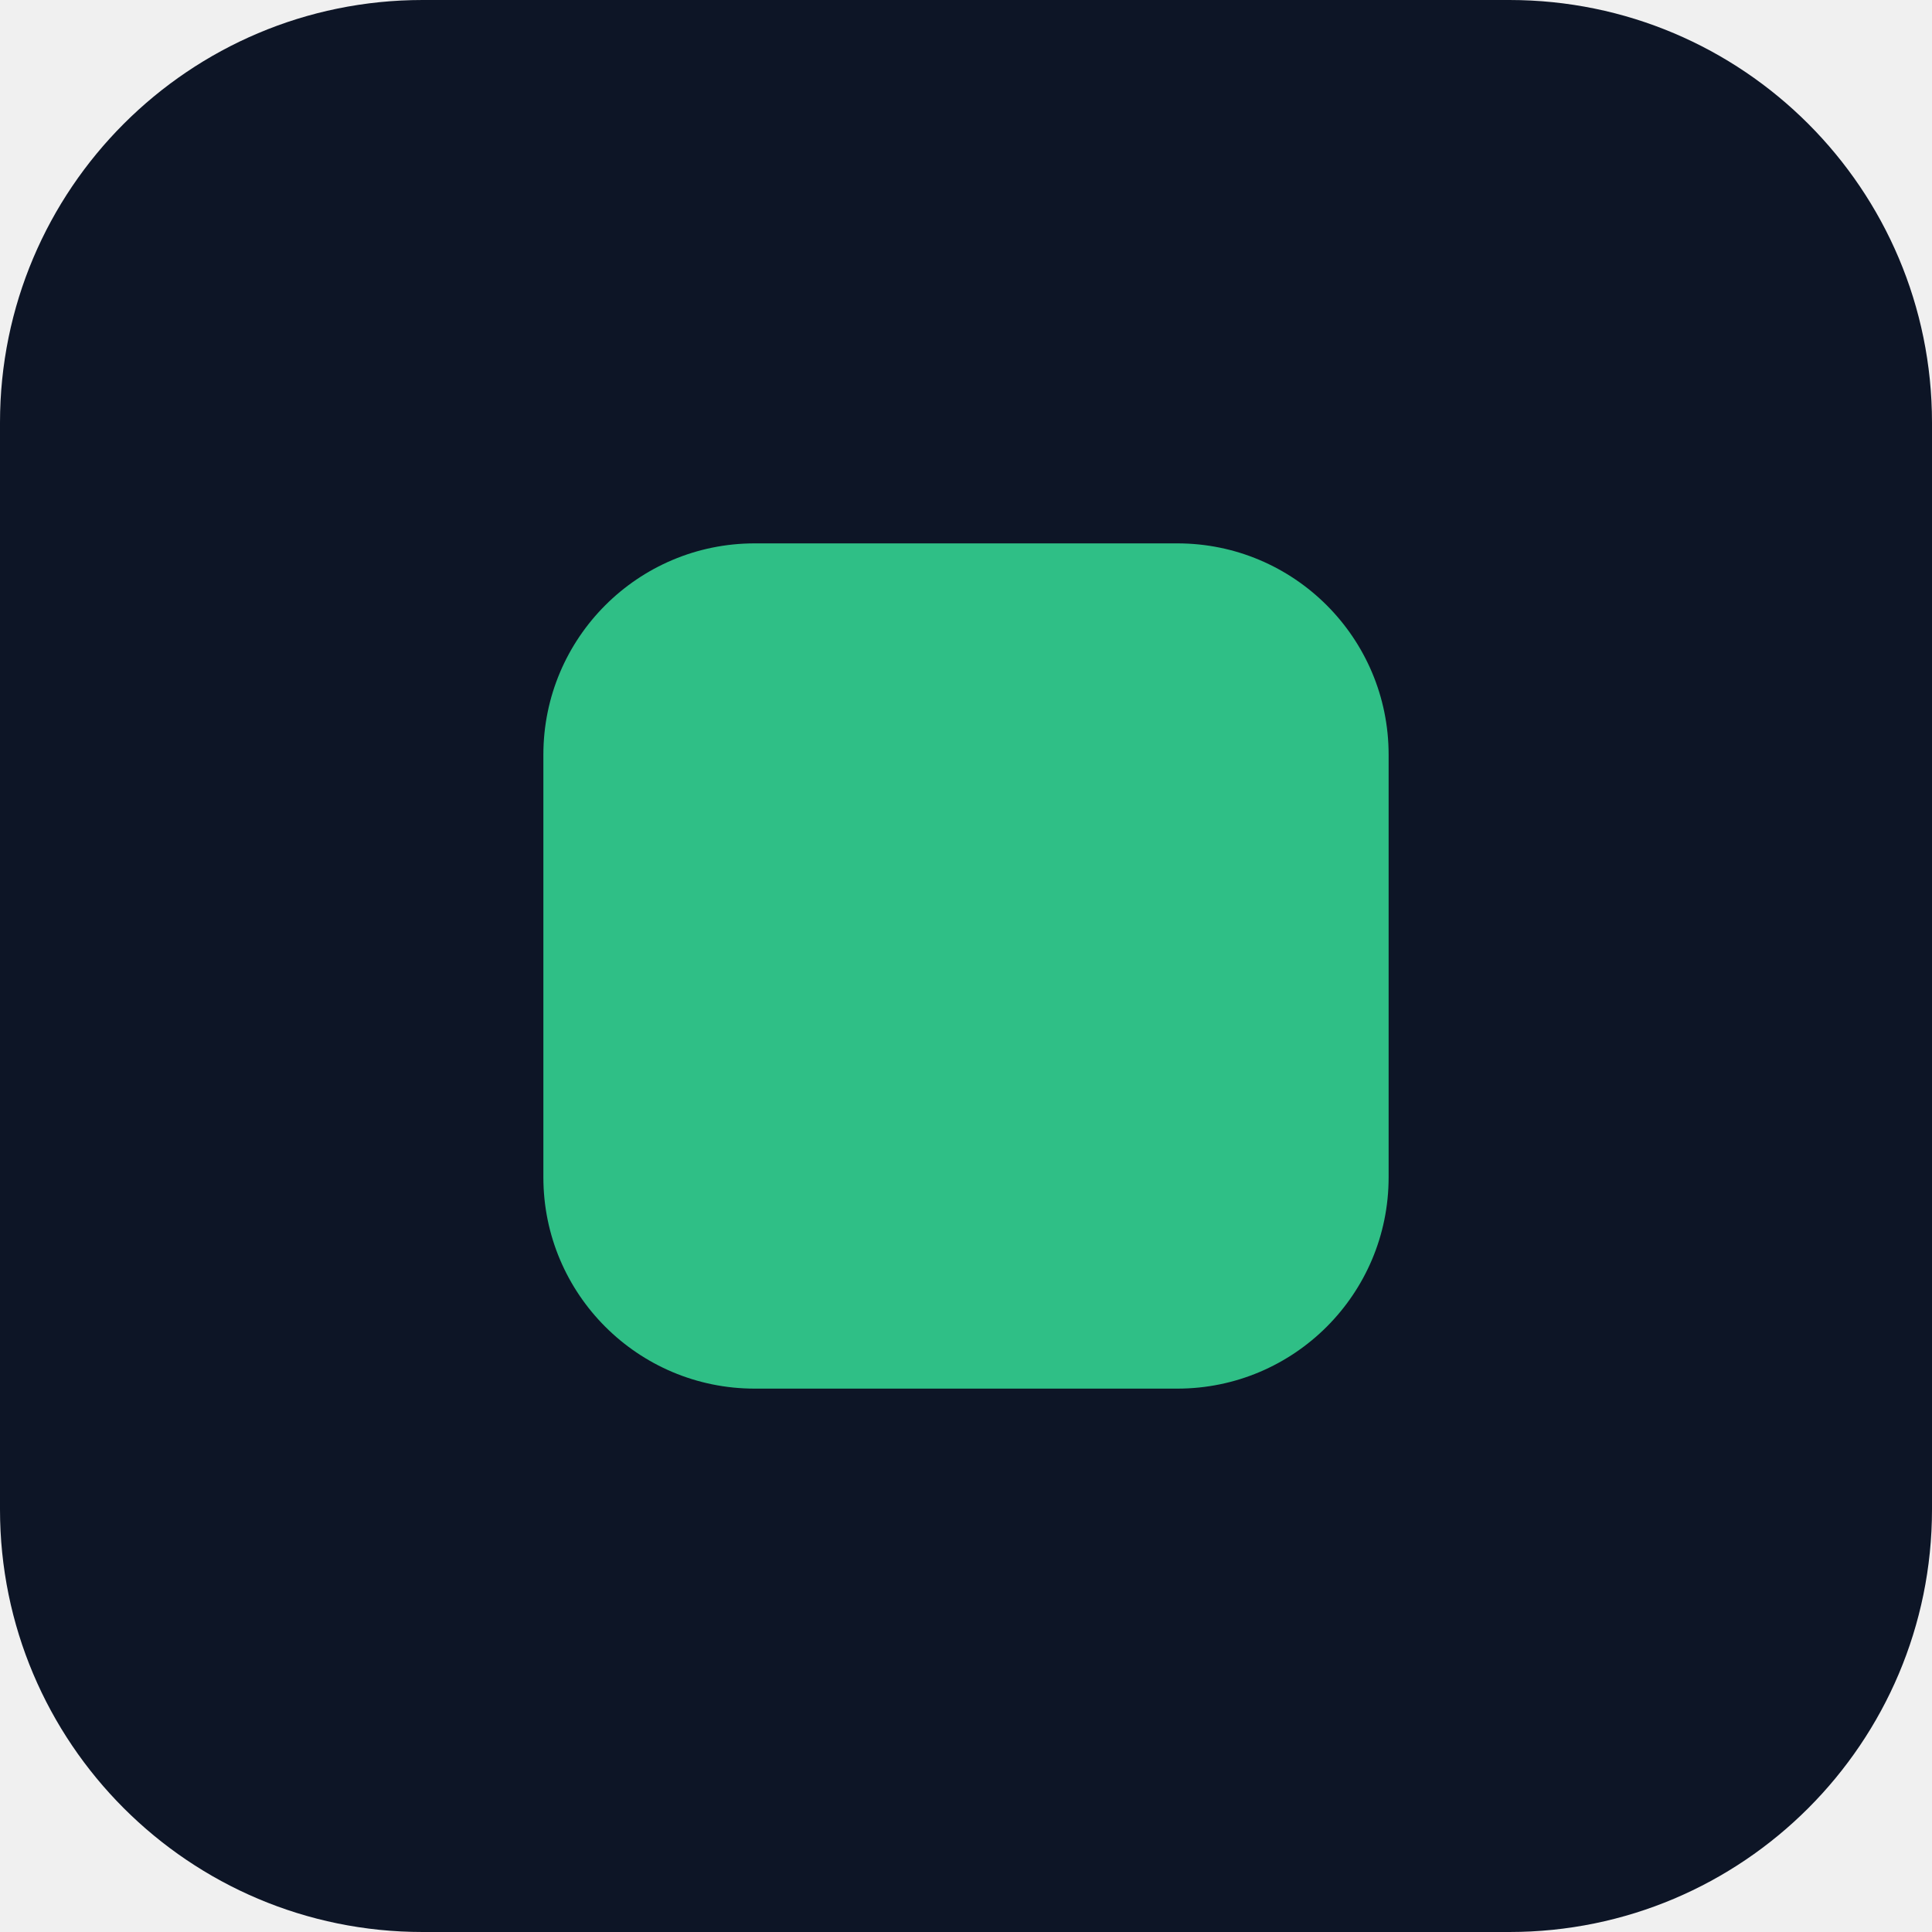
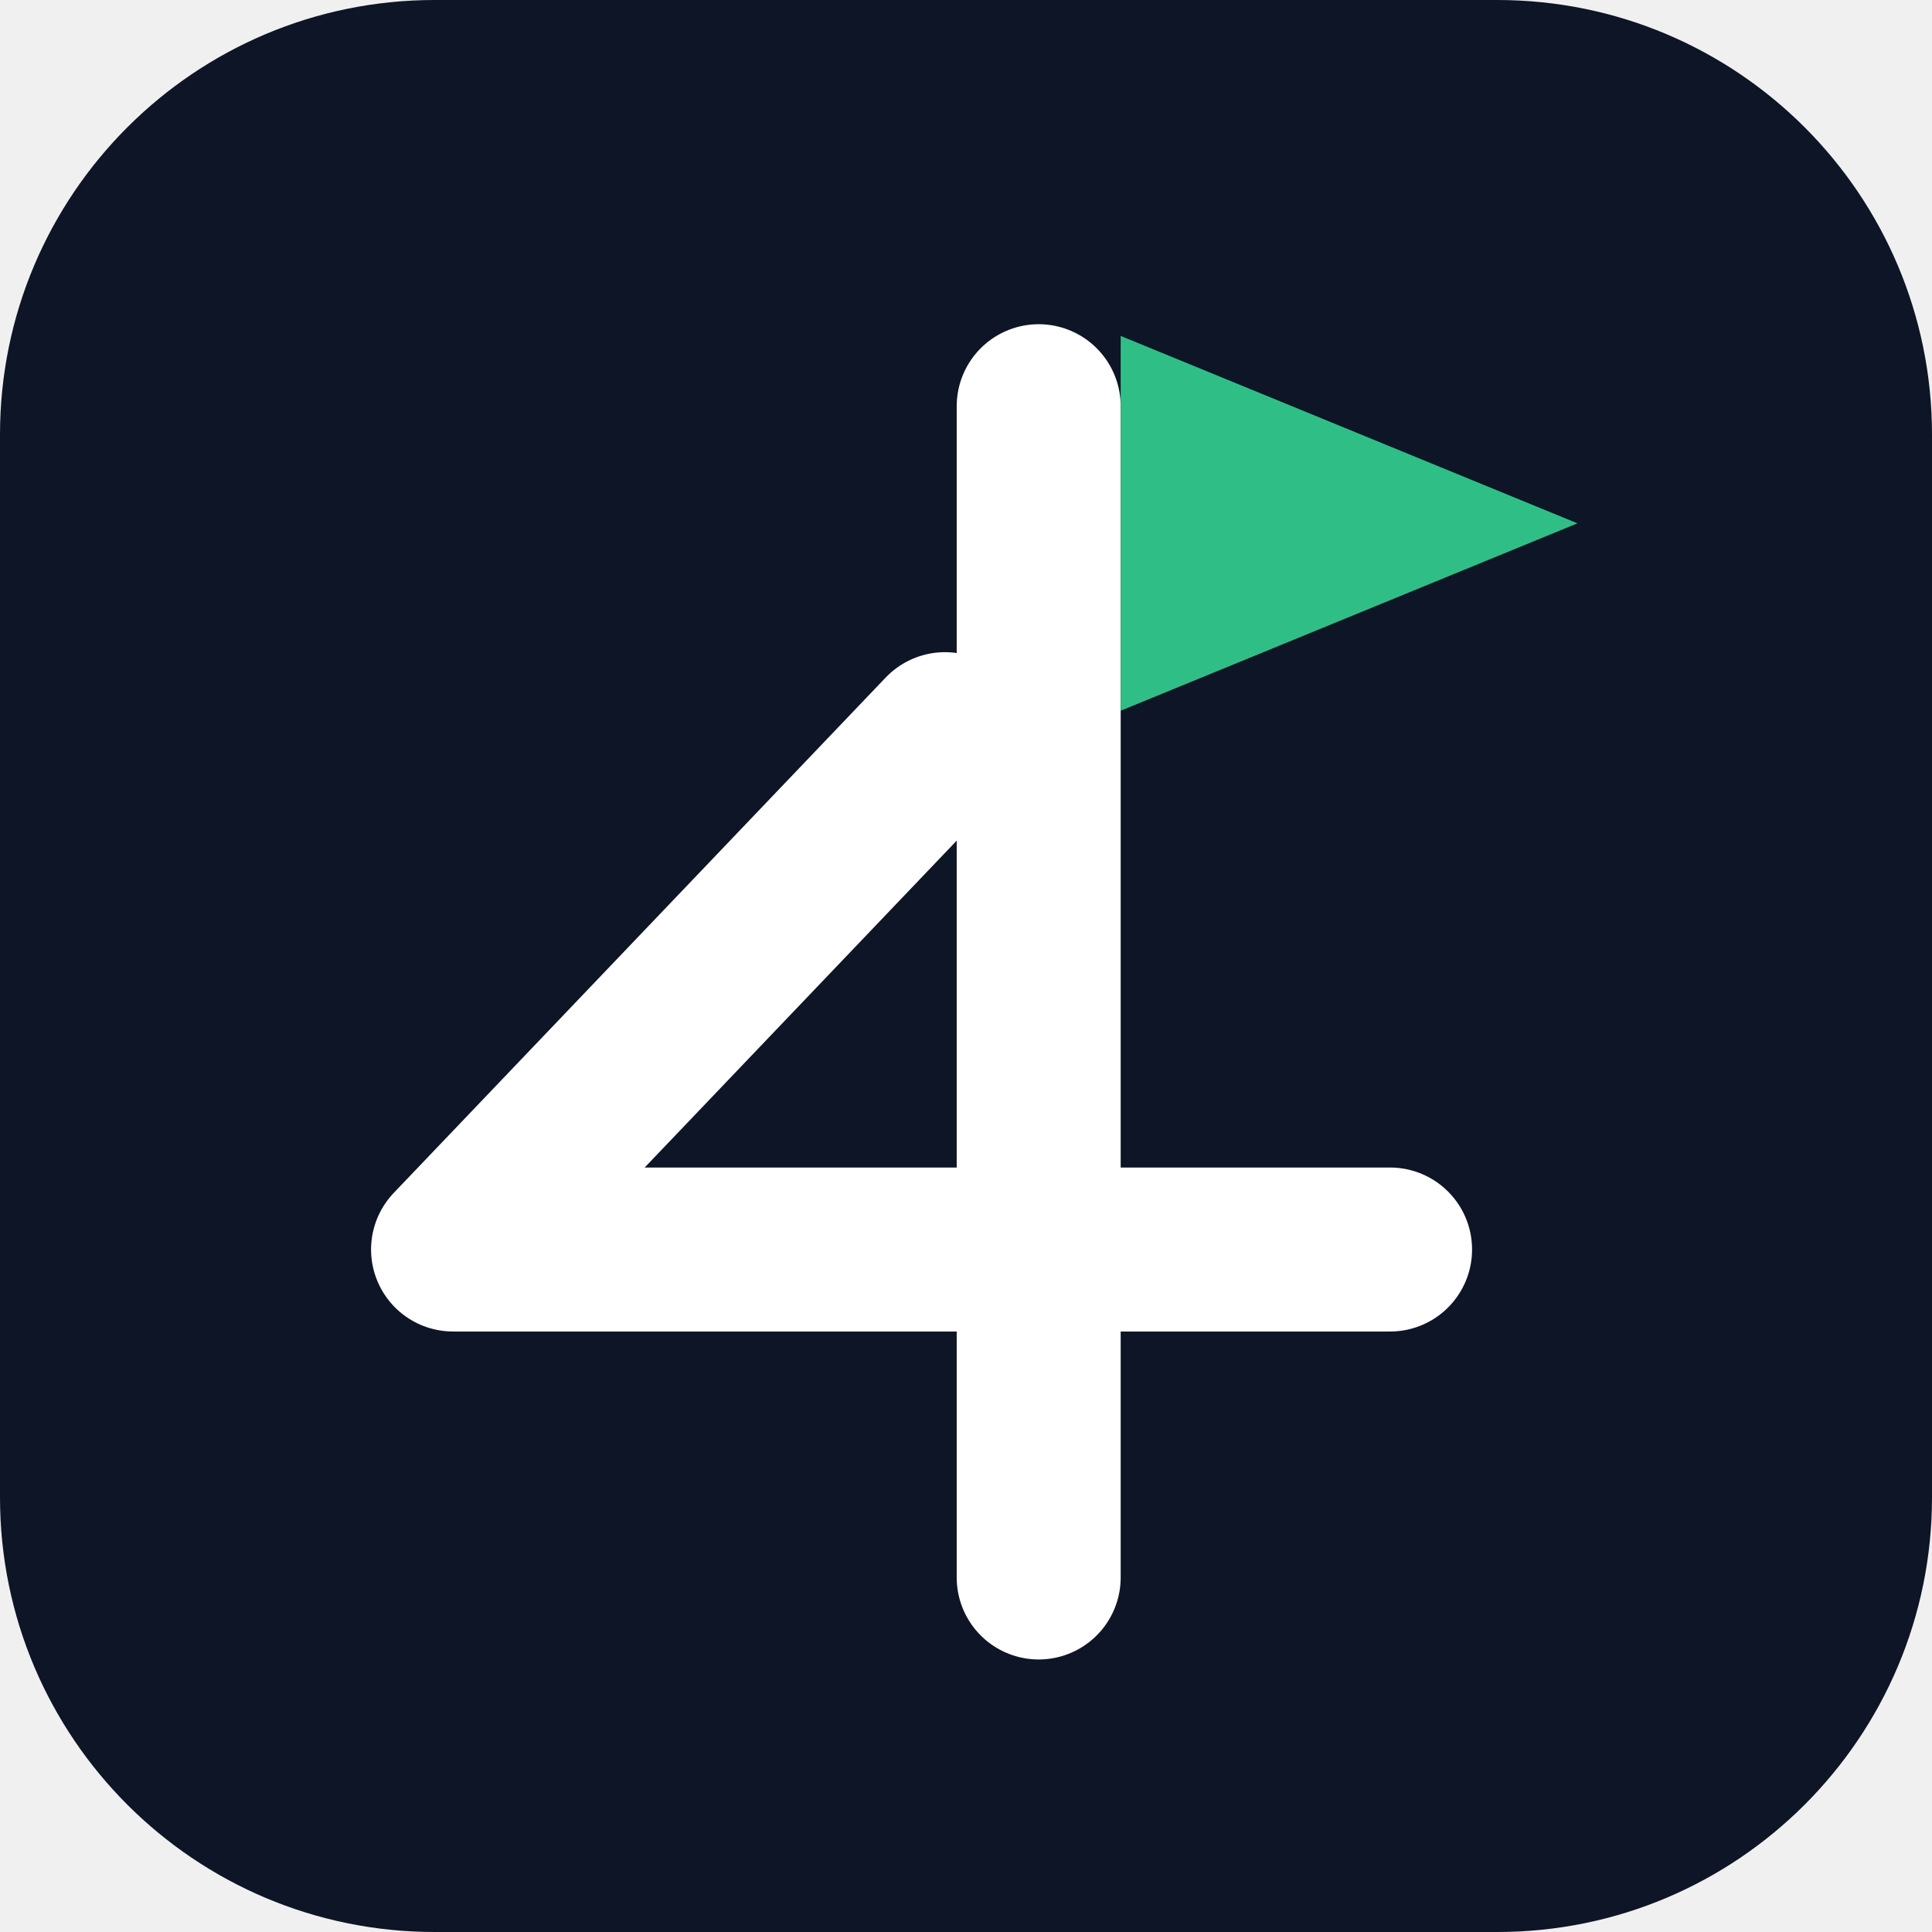
- <svg xmlns="http://www.w3.org/2000/svg" viewBox="0 0 32 32">
-   <rect width="32" height="32" rx="7" fill="#0D1526" />
-   <rect x="9" y="9" width="14" height="14" rx="3.5" fill="#2FBF86" />
+ <svg xmlns="http://www.w3.org/2000/svg" viewBox="0 0 160 160">
+   <rect width="160" height="160" rx="36" fill="#0D1526" />
+   <g transform="translate(22 22) scale(0.97)">
+     <path d="M66 112 V12" stroke="#FFFFFF" stroke-width="14" stroke-linecap="round" fill="none" />
+     <path d="M73 6 L112 22 L73 38 Z" fill="#2FBF86" />
+     <path d="M58 40 L16 84 H96" stroke="#FFFFFF" stroke-width="14" stroke-linecap="round" stroke-linejoin="round" fill="none" />
+   </g>
</svg>
